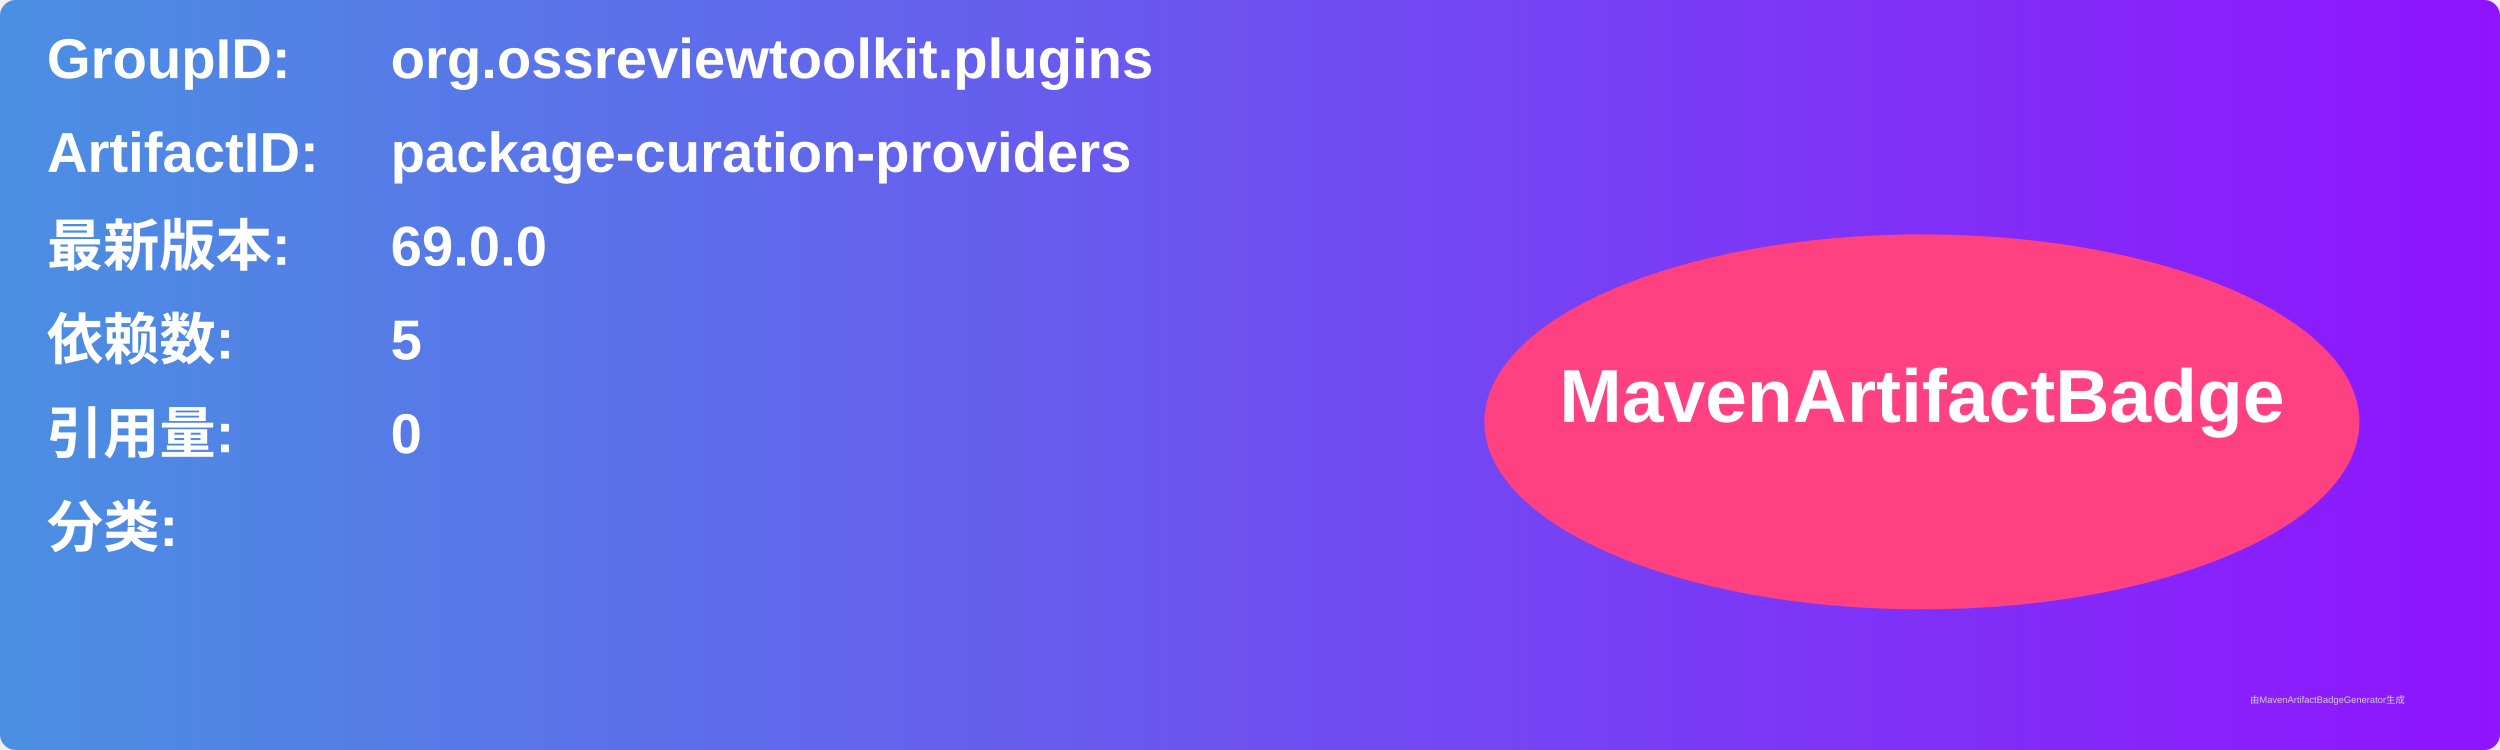
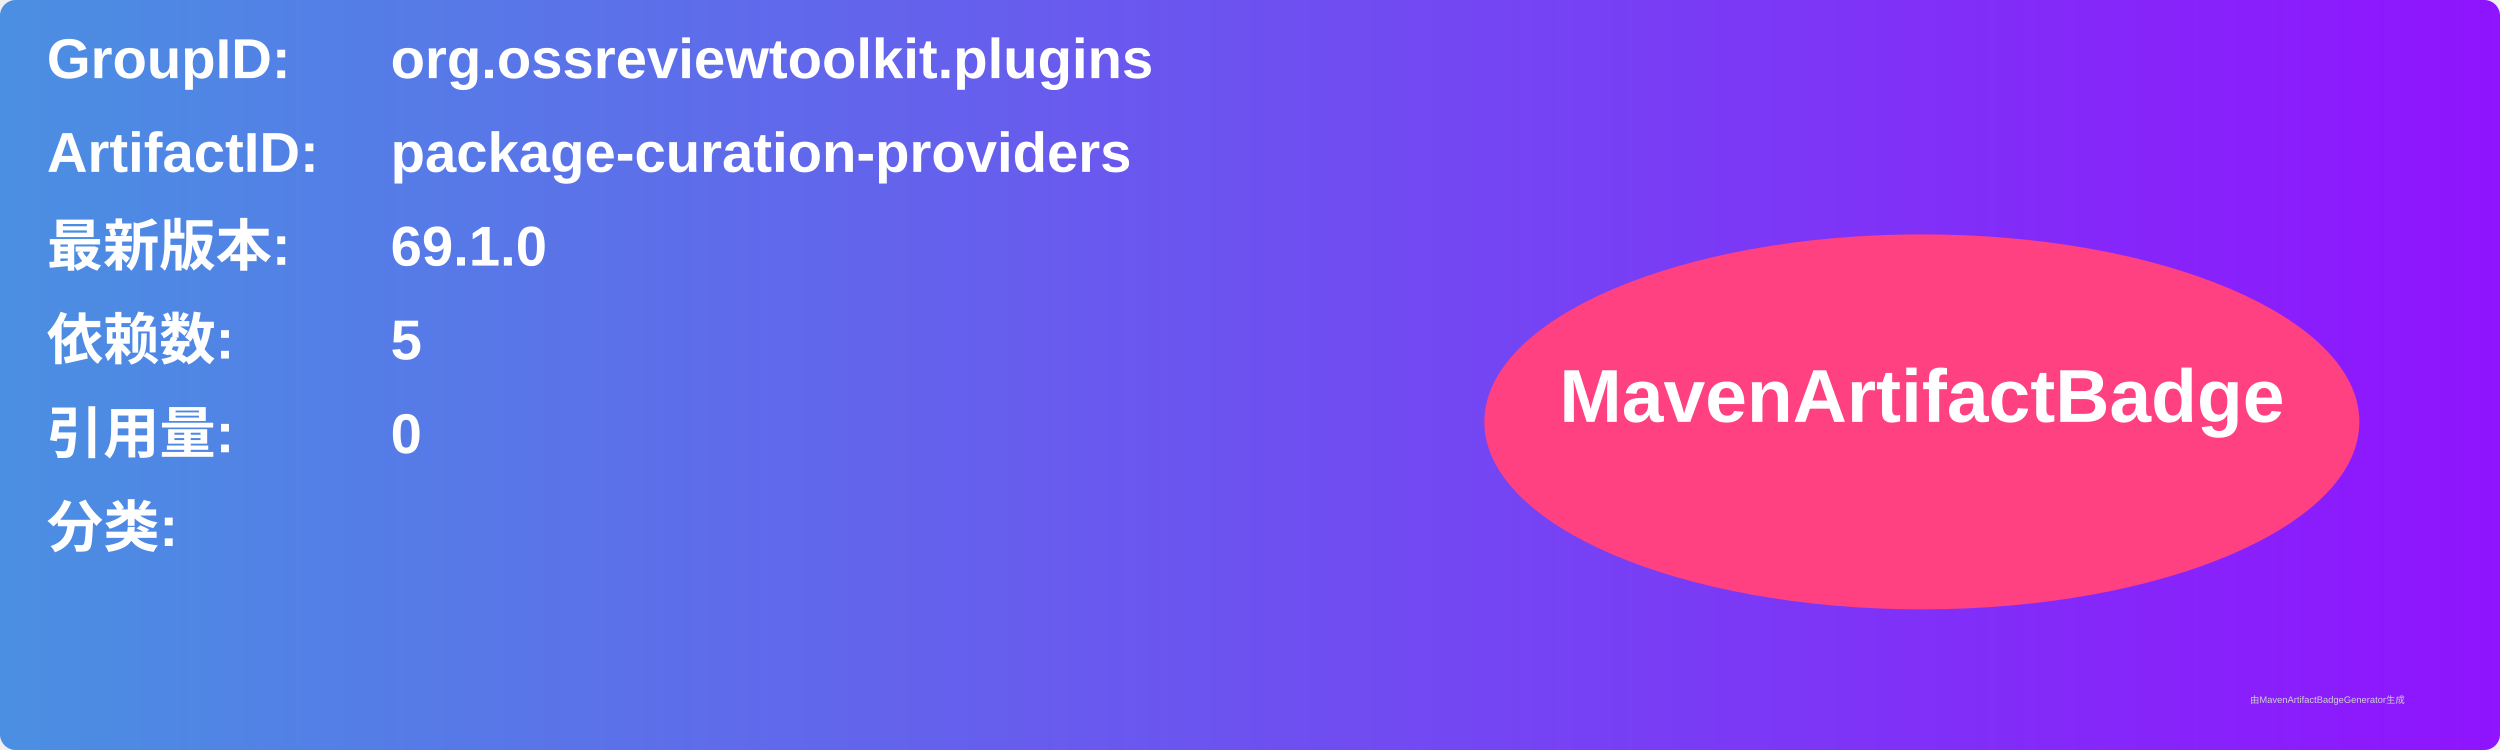
<svg xmlns="http://www.w3.org/2000/svg" width="800" height="240" viewBox="0 0 800 240">
  <linearGradient id="grad" x1="0%" y1="0%" x2="100%" y2="0%">
    <stop offset="0%" stop-color="#4a90e2" />
    <stop offset="100%" stop-color="#9013fe" />
  </linearGradient>
  <rect width="100%" height="100%" rx="5" ry="5" fill="url(#grad)" />
  <g transform="translate(15, 15)">
    <text x="0" y="10" font-family="Arial" font-size="18" fill="white" font-weight="bold" width="260">GroupID:</text>
    <text x="110" y="10" font-family="Arial" font-size="18" fill="white" font-weight="bold" width="460">org.ossreviewtoolkit.plugins</text>
    <text x="0" y="40" font-family="Arial" font-size="18" fill="white" font-weight="bold" width="260">ArtifactID:</text>
    <text x="110" y="40" font-family="Arial" font-size="18" fill="white" font-weight="bold" width="460">package-curation-providers</text>
    <text x="0" y="70" font-family="Arial" font-size="18" fill="white" font-weight="bold">最新版本:</text>
    <text x="110" y="70" font-family="Arial" font-size="18" fill="white" font-weight="bold">
-       <tspan font-weight="bold">69.0.0</tspan>
+       <tspan font-weight="bold">69.1.0</tspan>
    </text>
    <text x="0" y="100" font-family="Arial" font-size="18" fill="white" font-weight="bold">依赖数: </text>
    <text x="110" y="100" font-family="Arial" font-size="18" fill="white">
      <tspan font-weight="bold">5</tspan>
    </text>
    <text x="0" y="130" font-family="Arial" font-size="18" fill="white" font-weight="bold">引用量: </text>
    <text x="110" y="130" font-family="Arial" font-size="18" fill="white">
      <tspan font-weight="bold">0</tspan>
    </text>
    <text x="0" y="160" font-family="Arial" font-size="18" fill="white" font-weight="bold">分类:</text>
    <text x="10" y="190" font-family="Arial" font-size="10" fill="white">
      <tspan font-weight="bold" />
    </text>
    <ellipse cx="600" cy="120" rx="140" ry="60" fill="#ff4081" />
    <text x="600" y="120" text-anchor="middle" font-family="Arial" font-size="24" fill="white" font-weight="bold">MavenArtifactBadge</text>
  </g>
  <text x="720" y="225" font-family="Arial" font-size="3" fill="#d0d0d0">由MavenArtifactBadgeGenerator生成</text>
</svg>
